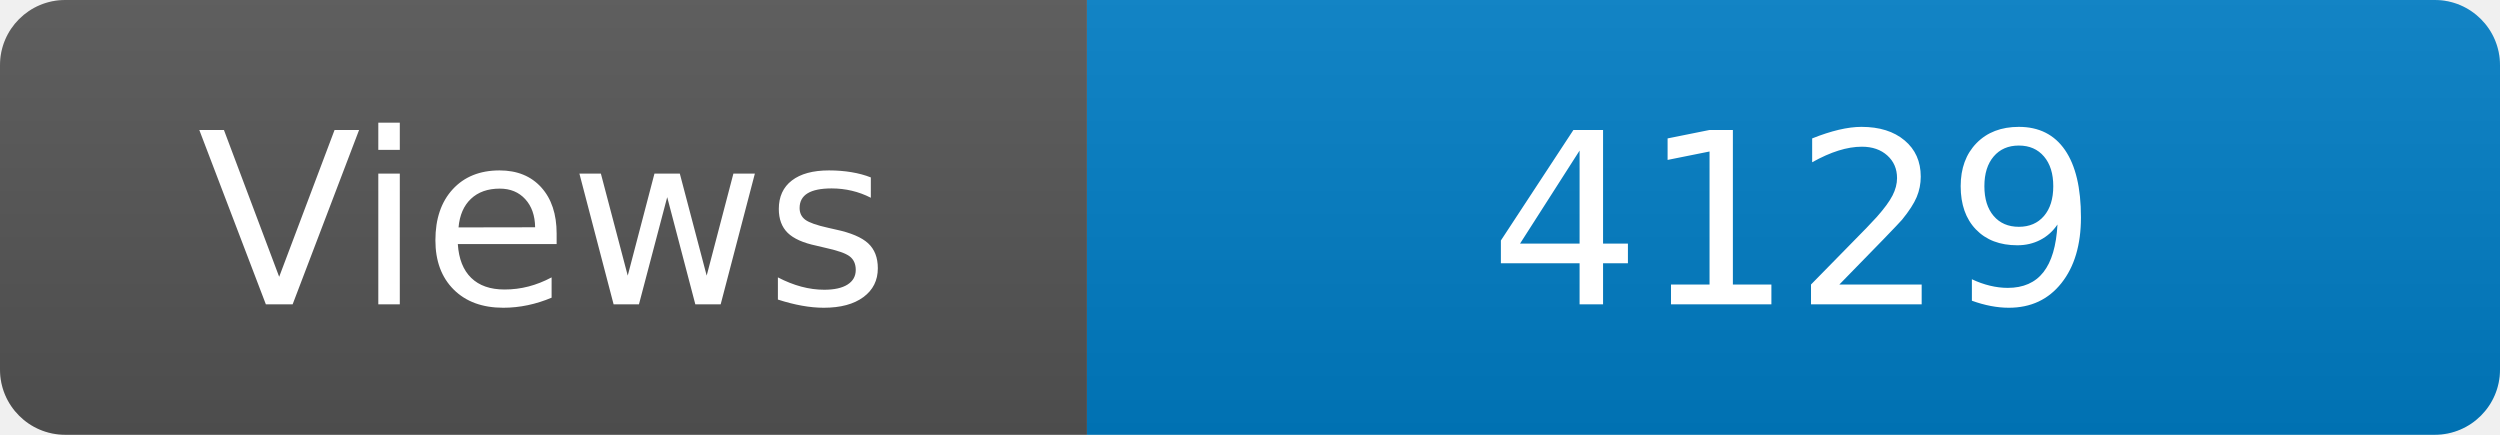
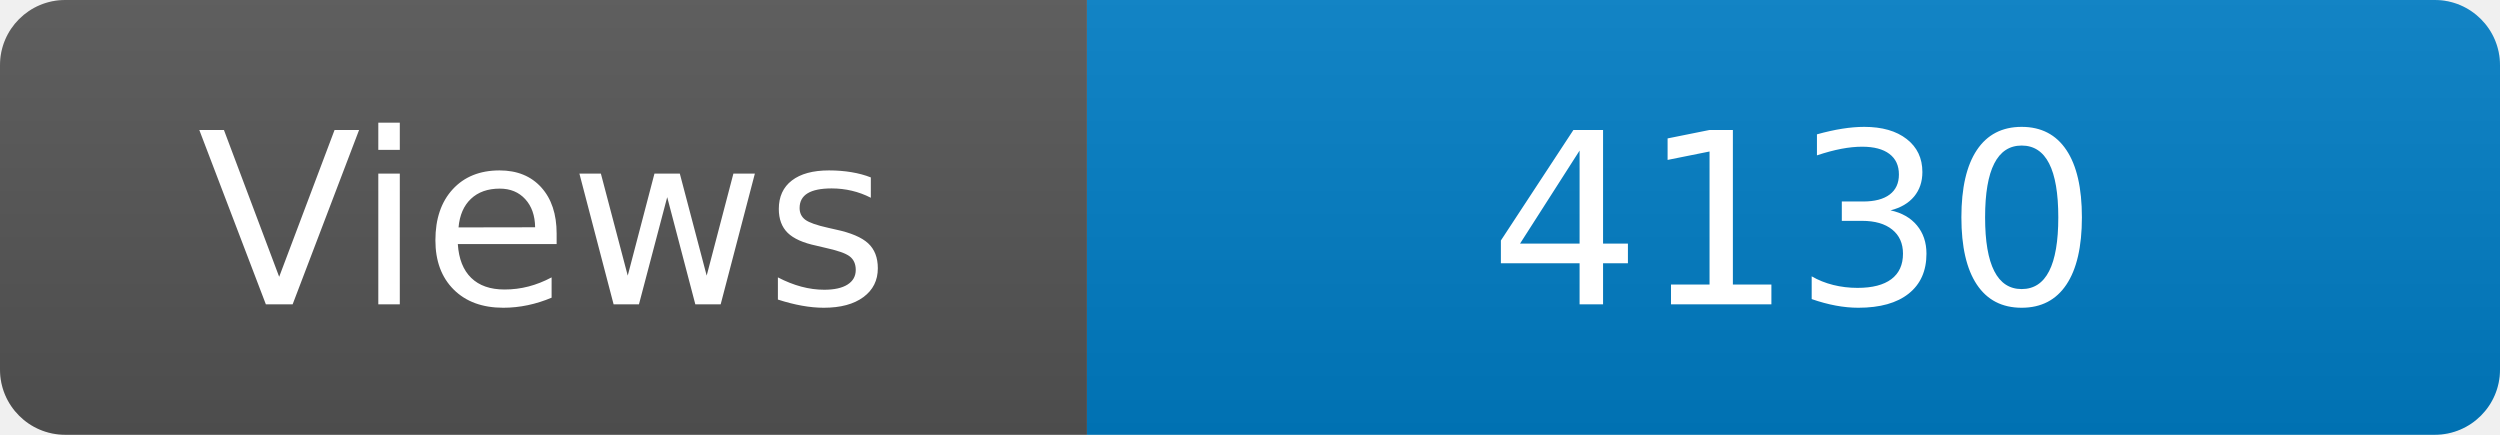
<svg xmlns="http://www.w3.org/2000/svg" width="115" height="20" role="img" aria-label="Maintained?: yes">
  <linearGradient id="s" x2="0" y2="100%">
    <stop offset="0" stop-color="#bbb" stop-opacity=".1" />
    <stop offset="1" stop-opacity=".1" />
  </linearGradient>
  <clipPath id="r">
    <rect width="115" height="20" rx="3" fill="#fff" />
  </clipPath>
  <g clip-path="url(#r)">
    <rect width="50" height="20" fill="#555" />
    <rect x="50" width="160" height="20" fill="#007ec6" />
    <rect width="115" height="20" fill="url(#s)" />
  </g>
  <g fill="#fff" text-anchor="middle" font-family="Verdana,Geneva,DejaVu Sans,sans-serif" font-size="110">
    <text x="250" y="140" transform="scale(.1)" fill="#fff">Views</text>
-     <text x="825" y="140" transform="scale(.1)" fill="#fff">4129</text>
+     <text x="825" y="140" transform="scale(.1)" fill="#fff">4130</text>
  </g>
</svg>
